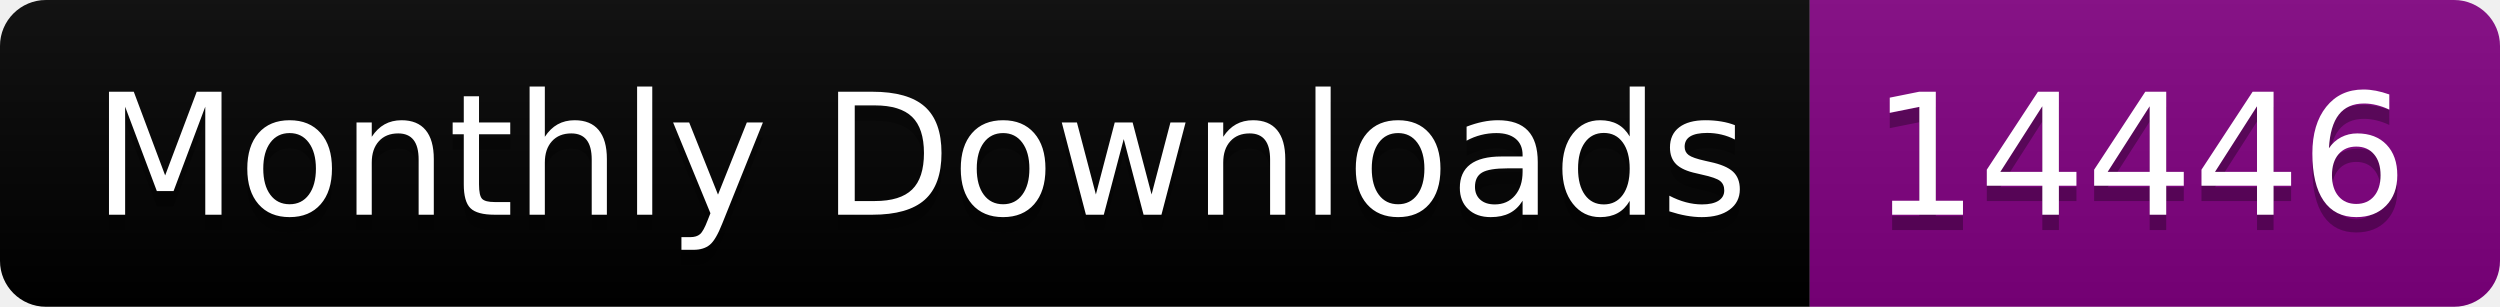
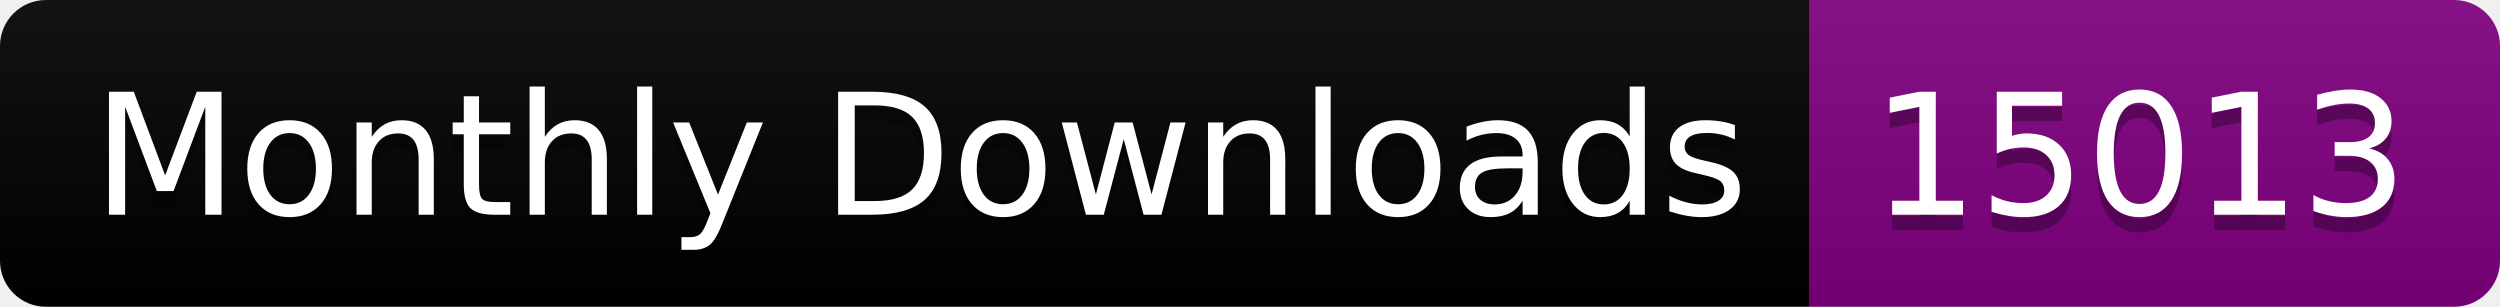
<svg xmlns="http://www.w3.org/2000/svg" width="163.0" height="20">
  <linearGradient id="smooth" x2="0" y2="100%">
    <stop offset="0" stop-color="#bbb" stop-opacity=".1" />
    <stop offset="1" stop-opacity=".1" />
  </linearGradient>
  <clipPath id="round">
    <rect width="163.0" height="20" rx="3" fill="#fff" />
  </clipPath>
  <g clip-path="url(#round)">
    <rect width="118.0" height="20" fill="black" />
    <rect x="118.0" width="45.0" height="20" fill="purple" />
    <rect width="163.0" height="20" fill="url(#smooth)" />
  </g>
  <g fill="#fff" text-anchor="middle" font-family="DejaVu Sans,Verdana,Geneva,sans-serif" font-size="110">
    <text x="600.0" y="150" fill="#010101" fill-opacity=".3" transform="scale(0.1)" textLength="1080.0" lengthAdjust="spacing">Monthly Downloads</text>
    <text x="600.0" y="140" transform="scale(0.1)" textLength="1080.0" lengthAdjust="spacing">Monthly Downloads</text>
-     <text x="1395.0" y="150" fill="#010101" fill-opacity=".3" transform="scale(0.1)" textLength="350.0" lengthAdjust="spacing">14446</text>
-     <text x="1395.0" y="140" transform="scale(0.1)" textLength="350.0" lengthAdjust="spacing">14446</text>
+     <text x="1395.0" y="150" fill="#010101" fill-opacity=".3" transform="scale(0.1)" textLength="350.0" lengthAdjust="spacing">15013</text>
+     <text x="1395.0" y="140" transform="scale(0.1)" textLength="350.0" lengthAdjust="spacing">15013</text>
  </g>
</svg>
